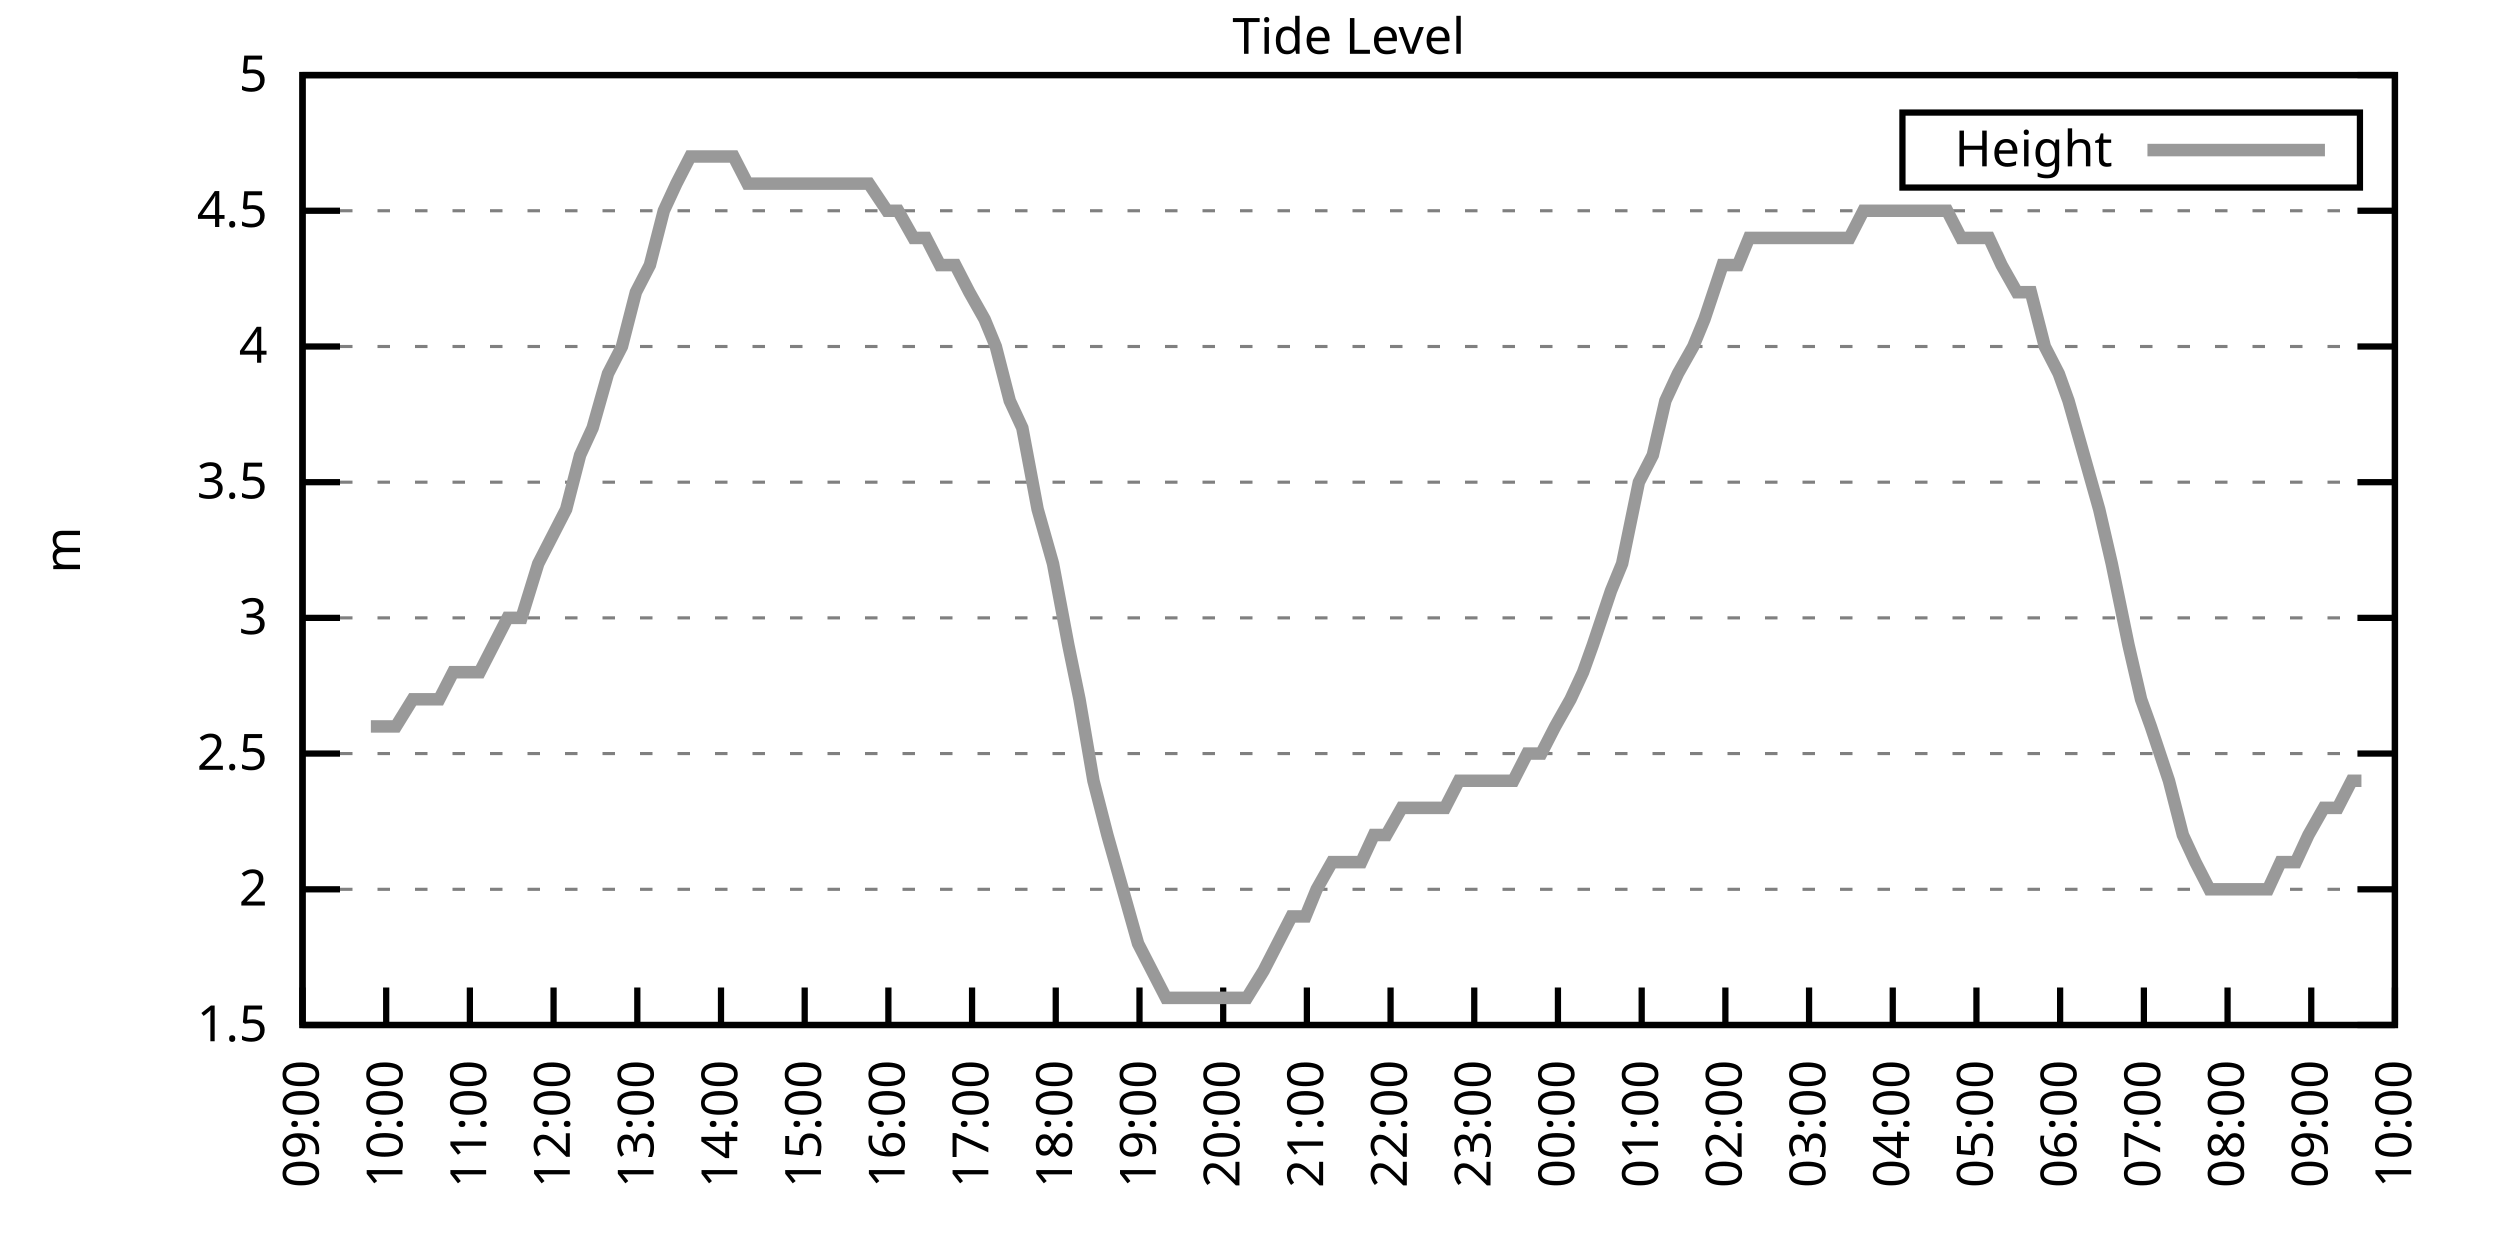
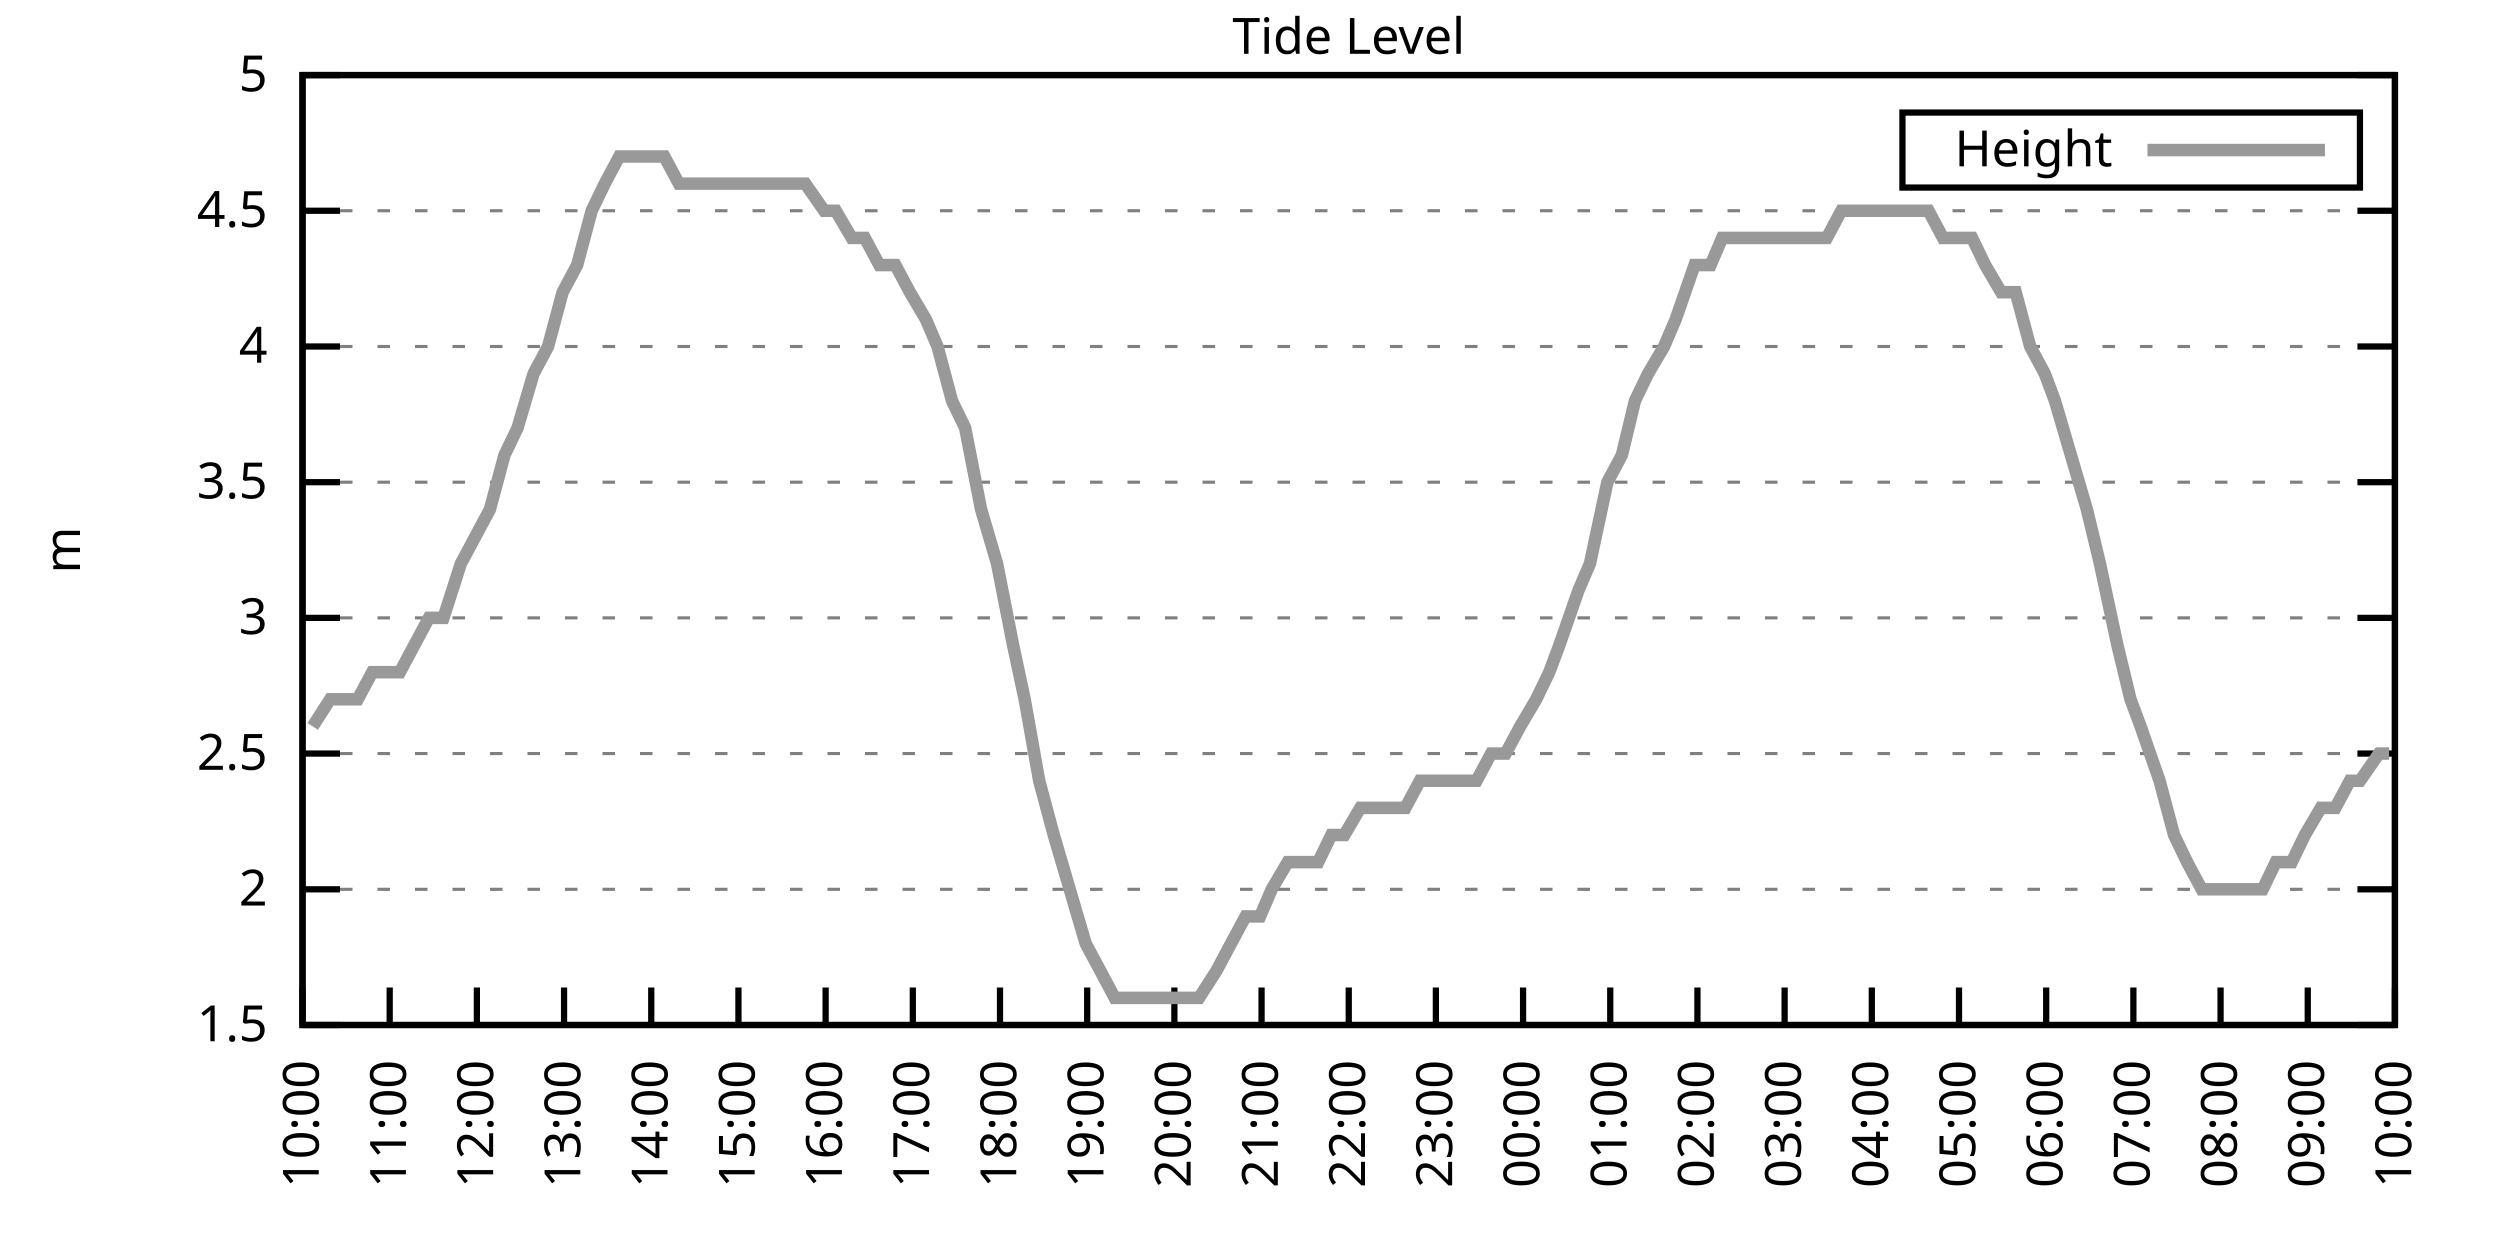
<svg xmlns="http://www.w3.org/2000/svg" xmlns:xlink="http://www.w3.org/1999/xlink" width="400" height="200" viewBox="0 0 400 200">
  <g id="gnuplot_canvas">
    <rect x="0" y="0" width="400" height="200" fill="none" />
    <defs>
      <circle id="gpDot" r="0.5" stroke-width="0.5" stroke="currentColor" />
      <path id="gpPt0" stroke-width="0.333" stroke="currentColor" d="M-1,0 h2 M0,-1 v2" />
      <path id="gpPt1" stroke-width="0.333" stroke="currentColor" d="M-1,-1 L1,1 M1,-1 L-1,1" />
      <path id="gpPt2" stroke-width="0.333" stroke="currentColor" d="M-1,0 L1,0 M0,-1 L0,1 M-1,-1 L1,1 M-1,1 L1,-1" />
      <rect id="gpPt3" stroke-width="0.333" stroke="currentColor" x="-1" y="-1" width="2" height="2" />
      <rect id="gpPt4" stroke-width="0.333" stroke="currentColor" fill="currentColor" x="-1" y="-1" width="2" height="2" />
      <circle id="gpPt5" stroke-width="0.333" stroke="currentColor" cx="0" cy="0" r="1" />
      <use xlink:href="#gpPt5" id="gpPt6" fill="currentColor" stroke="none" />
      <path id="gpPt7" stroke-width="0.333" stroke="currentColor" d="M0,-1.33 L-1.33,0.67 L1.33,0.67 z" />
      <use xlink:href="#gpPt7" id="gpPt8" fill="currentColor" stroke="none" />
      <use xlink:href="#gpPt7" id="gpPt9" stroke="currentColor" transform="rotate(180)" />
      <use xlink:href="#gpPt9" id="gpPt10" fill="currentColor" stroke="none" />
      <use xlink:href="#gpPt3" id="gpPt11" stroke="currentColor" transform="rotate(45)" />
      <use xlink:href="#gpPt11" id="gpPt12" fill="currentColor" stroke="none" />
      <path id="gpPt13" stroke-width="0.333" stroke="currentColor" d="M0,1.330 L1.265,0.411 L0.782,-1.067 L-0.782,-1.076 L-1.265,0.411 z" />
      <use xlink:href="#gpPt13" id="gpPt14" fill="currentColor" stroke="none" />
      <filter id="textbox" filterUnits="objectBoundingBox" x="0" y="0" height="1" width="1">
        <feFlood flood-color="white" flood-opacity="1" result="bgnd" />
        <feComposite in="SourceGraphic" in2="bgnd" operator="atop" />
      </filter>
      <filter id="greybox" filterUnits="objectBoundingBox" x="0" y="0" height="1" width="1">
        <feFlood flood-color="lightgrey" flood-opacity="1" result="grey" />
        <feComposite in="SourceGraphic" in2="grey" operator="atop" />
      </filter>
    </defs>
    <g fill="none" color="white" stroke="currentColor" stroke-width="1.00" stroke-linecap="butt" stroke-linejoin="miter">
</g>
    <g fill="none" color="black" stroke="currentColor" stroke-width="1.00" stroke-linecap="butt" stroke-linejoin="miter">
      <g stroke="none" shape-rendering="crispEdges">
        <polygon fill="rgb(255, 255, 255)" points="48.40,164.00 383.18,164.00 383.18,12.02 48.40,12.02 " />
      </g>
    </g>
    <g fill="none" color="black" stroke="currentColor" stroke-width="1.00" stroke-linecap="butt" stroke-linejoin="miter">
</g>
    <g fill="none" color="black" stroke="black" stroke-width="0.50" stroke-linecap="butt" stroke-linejoin="miter">
</g>
    <g fill="none" color="gray" stroke="currentColor" stroke-width="0.50" stroke-linecap="butt" stroke-linejoin="miter">
      <path stroke="gray" stroke-dasharray="2,4" class="gridline" d="M48.40,164.00 L383.19,164.00  " />
    </g>
    <g fill="none" color="gray" stroke="gray" stroke-width="1.00" stroke-linecap="butt" stroke-linejoin="miter">
</g>
    <g fill="none" color="black" stroke="currentColor" stroke-width="1.00" stroke-linecap="butt" stroke-linejoin="miter">
      <path stroke="black" d="M48.40,164.00 L54.40,164.00 M383.19,164.00 L377.19,164.00  " />
      <g transform="translate(42.80,166.60)" stroke="none" fill="black" font-family="Sans" font-size="8.00" text-anchor="end">
        <text>
          <tspan font-family="Sans"> 1.5</tspan>
        </text>
      </g>
    </g>
    <g fill="none" color="black" stroke="currentColor" stroke-width="1.00" stroke-linecap="butt" stroke-linejoin="miter">
</g>
    <g fill="none" color="black" stroke="black" stroke-width="0.50" stroke-linecap="butt" stroke-linejoin="miter">
</g>
    <g fill="none" color="gray" stroke="currentColor" stroke-width="0.50" stroke-linecap="butt" stroke-linejoin="miter">
      <path stroke="gray" stroke-dasharray="2,4" class="gridline" d="M48.40,142.29 L383.19,142.29  " />
    </g>
    <g fill="none" color="gray" stroke="gray" stroke-width="1.00" stroke-linecap="butt" stroke-linejoin="miter">
</g>
    <g fill="none" color="black" stroke="currentColor" stroke-width="1.00" stroke-linecap="butt" stroke-linejoin="miter">
      <path stroke="black" d="M48.40,142.29 L54.40,142.29 M383.19,142.29 L377.19,142.29  " />
      <g transform="translate(42.80,144.89)" stroke="none" fill="black" font-family="Sans" font-size="8.00" text-anchor="end">
        <text>
          <tspan font-family="Sans"> 2</tspan>
        </text>
      </g>
    </g>
    <g fill="none" color="black" stroke="currentColor" stroke-width="1.00" stroke-linecap="butt" stroke-linejoin="miter">
</g>
    <g fill="none" color="black" stroke="black" stroke-width="0.50" stroke-linecap="butt" stroke-linejoin="miter">
</g>
    <g fill="none" color="gray" stroke="currentColor" stroke-width="0.50" stroke-linecap="butt" stroke-linejoin="miter">
      <path stroke="gray" stroke-dasharray="2,4" class="gridline" d="M48.40,120.57 L383.19,120.57  " />
    </g>
    <g fill="none" color="gray" stroke="gray" stroke-width="1.00" stroke-linecap="butt" stroke-linejoin="miter">
</g>
    <g fill="none" color="black" stroke="currentColor" stroke-width="1.00" stroke-linecap="butt" stroke-linejoin="miter">
      <path stroke="black" d="M48.40,120.57 L54.40,120.57 M383.19,120.57 L377.19,120.57  " />
      <g transform="translate(42.80,123.17)" stroke="none" fill="black" font-family="Sans" font-size="8.00" text-anchor="end">
        <text>
          <tspan font-family="Sans"> 2.5</tspan>
        </text>
      </g>
    </g>
    <g fill="none" color="black" stroke="currentColor" stroke-width="1.00" stroke-linecap="butt" stroke-linejoin="miter">
</g>
    <g fill="none" color="black" stroke="black" stroke-width="0.50" stroke-linecap="butt" stroke-linejoin="miter">
</g>
    <g fill="none" color="gray" stroke="currentColor" stroke-width="0.50" stroke-linecap="butt" stroke-linejoin="miter">
      <path stroke="gray" stroke-dasharray="2,4" class="gridline" d="M48.40,98.86 L383.19,98.86  " />
    </g>
    <g fill="none" color="gray" stroke="gray" stroke-width="1.00" stroke-linecap="butt" stroke-linejoin="miter">
</g>
    <g fill="none" color="black" stroke="currentColor" stroke-width="1.00" stroke-linecap="butt" stroke-linejoin="miter">
      <path stroke="black" d="M48.40,98.86 L54.40,98.86 M383.19,98.86 L377.19,98.86  " />
      <g transform="translate(42.80,101.46)" stroke="none" fill="black" font-family="Sans" font-size="8.00" text-anchor="end">
        <text>
          <tspan font-family="Sans"> 3</tspan>
        </text>
      </g>
    </g>
    <g fill="none" color="black" stroke="currentColor" stroke-width="1.00" stroke-linecap="butt" stroke-linejoin="miter">
</g>
    <g fill="none" color="black" stroke="black" stroke-width="0.50" stroke-linecap="butt" stroke-linejoin="miter">
</g>
    <g fill="none" color="gray" stroke="currentColor" stroke-width="0.50" stroke-linecap="butt" stroke-linejoin="miter">
      <path stroke="gray" stroke-dasharray="2,4" class="gridline" d="M48.40,77.15 L383.19,77.15  " />
    </g>
    <g fill="none" color="gray" stroke="gray" stroke-width="1.00" stroke-linecap="butt" stroke-linejoin="miter">
</g>
    <g fill="none" color="black" stroke="currentColor" stroke-width="1.00" stroke-linecap="butt" stroke-linejoin="miter">
      <path stroke="black" d="M48.40,77.15 L54.40,77.15 M383.19,77.15 L377.19,77.15  " />
      <g transform="translate(42.80,79.75)" stroke="none" fill="black" font-family="Sans" font-size="8.00" text-anchor="end">
        <text>
          <tspan font-family="Sans"> 3.5</tspan>
        </text>
      </g>
    </g>
    <g fill="none" color="black" stroke="currentColor" stroke-width="1.00" stroke-linecap="butt" stroke-linejoin="miter">
</g>
    <g fill="none" color="black" stroke="black" stroke-width="0.50" stroke-linecap="butt" stroke-linejoin="miter">
</g>
    <g fill="none" color="gray" stroke="currentColor" stroke-width="0.50" stroke-linecap="butt" stroke-linejoin="miter">
      <path stroke="gray" stroke-dasharray="2,4" class="gridline" d="M48.40,55.44 L383.19,55.44  " />
    </g>
    <g fill="none" color="gray" stroke="gray" stroke-width="1.00" stroke-linecap="butt" stroke-linejoin="miter">
</g>
    <g fill="none" color="black" stroke="currentColor" stroke-width="1.00" stroke-linecap="butt" stroke-linejoin="miter">
      <path stroke="black" d="M48.40,55.44 L54.40,55.44 M383.19,55.44 L377.19,55.44  " />
      <g transform="translate(42.80,58.04)" stroke="none" fill="black" font-family="Sans" font-size="8.00" text-anchor="end">
        <text>
          <tspan font-family="Sans"> 4</tspan>
        </text>
      </g>
    </g>
    <g fill="none" color="black" stroke="currentColor" stroke-width="1.00" stroke-linecap="butt" stroke-linejoin="miter">
</g>
    <g fill="none" color="black" stroke="black" stroke-width="0.50" stroke-linecap="butt" stroke-linejoin="miter">
</g>
    <g fill="none" color="gray" stroke="currentColor" stroke-width="0.50" stroke-linecap="butt" stroke-linejoin="miter">
      <path stroke="gray" stroke-dasharray="2,4" class="gridline" d="M48.40,33.72 L383.19,33.72  " />
    </g>
    <g fill="none" color="gray" stroke="gray" stroke-width="1.00" stroke-linecap="butt" stroke-linejoin="miter">
</g>
    <g fill="none" color="black" stroke="currentColor" stroke-width="1.00" stroke-linecap="butt" stroke-linejoin="miter">
      <path stroke="black" d="M48.40,33.72 L54.40,33.72 M383.19,33.72 L377.19,33.72  " />
      <g transform="translate(42.80,36.32)" stroke="none" fill="black" font-family="Sans" font-size="8.00" text-anchor="end">
        <text>
          <tspan font-family="Sans"> 4.5</tspan>
        </text>
      </g>
    </g>
    <g fill="none" color="black" stroke="currentColor" stroke-width="1.00" stroke-linecap="butt" stroke-linejoin="miter">
</g>
    <g fill="none" color="black" stroke="black" stroke-width="0.50" stroke-linecap="butt" stroke-linejoin="miter">
</g>
    <g fill="none" color="gray" stroke="currentColor" stroke-width="0.50" stroke-linecap="butt" stroke-linejoin="miter">
      <path stroke="gray" stroke-dasharray="2,4" class="gridline" d="M48.40,12.01 L383.19,12.01  " />
    </g>
    <g fill="none" color="gray" stroke="gray" stroke-width="1.00" stroke-linecap="butt" stroke-linejoin="miter">
</g>
    <g fill="none" color="black" stroke="currentColor" stroke-width="1.00" stroke-linecap="butt" stroke-linejoin="miter">
      <path stroke="black" d="M48.40,12.01 L54.40,12.01 M383.19,12.01 L377.19,12.01  " />
      <g transform="translate(42.80,14.61)" stroke="none" fill="black" font-family="Sans" font-size="8.00" text-anchor="end">
        <text>
          <tspan font-family="Sans"> 5</tspan>
        </text>
      </g>
    </g>
    <g fill="none" color="black" stroke="currentColor" stroke-width="1.00" stroke-linecap="butt" stroke-linejoin="miter">
      <path stroke="black" d="M48.40,164.00 L48.40,158.00  " />
      <g transform="translate(51.00,169.60) rotate(270.00)" stroke="none" fill="black" font-family="Sans" font-size="8.00" text-anchor="end">
        <text>
-           <tspan font-family="Sans">09:00</tspan>
-         </text>
-       </g>
-     </g>
-     <g fill="none" color="black" stroke="currentColor" stroke-width="1.00" stroke-linecap="butt" stroke-linejoin="miter">
-       <path stroke="black" d="M61.79,164.00 L61.79,158.00  " />
-       <g transform="translate(64.39,169.60) rotate(270.00)" stroke="none" fill="black" font-family="Sans" font-size="8.00" text-anchor="end">
-         <text>
          <tspan font-family="Sans">10:00</tspan>
        </text>
      </g>
    </g>
    <g fill="none" color="black" stroke="currentColor" stroke-width="1.00" stroke-linecap="butt" stroke-linejoin="miter">
-       <path stroke="black" d="M75.18,164.00 L75.18,158.00  " />
-       <g transform="translate(77.78,169.60) rotate(270.00)" stroke="none" fill="black" font-family="Sans" font-size="8.00" text-anchor="end">
+       <path stroke="black" d="M62.35,164.00 L62.35,158.00  " />
+       <g transform="translate(64.95,169.60) rotate(270.00)" stroke="none" fill="black" font-family="Sans" font-size="8.00" text-anchor="end">
        <text>
          <tspan font-family="Sans">11:00</tspan>
        </text>
      </g>
    </g>
    <g fill="none" color="black" stroke="currentColor" stroke-width="1.00" stroke-linecap="butt" stroke-linejoin="miter">
-       <path stroke="black" d="M88.57,164.00 L88.57,158.00  " />
-       <g transform="translate(91.17,169.60) rotate(270.00)" stroke="none" fill="black" font-family="Sans" font-size="8.00" text-anchor="end">
+       <path stroke="black" d="M76.30,164.00 L76.30,158.00  " />
+       <g transform="translate(78.90,169.60) rotate(270.00)" stroke="none" fill="black" font-family="Sans" font-size="8.00" text-anchor="end">
        <text>
          <tspan font-family="Sans">12:00</tspan>
        </text>
      </g>
    </g>
    <g fill="none" color="black" stroke="currentColor" stroke-width="1.00" stroke-linecap="butt" stroke-linejoin="miter">
-       <path stroke="black" d="M101.97,164.00 L101.97,158.00  " />
-       <g transform="translate(104.57,169.60) rotate(270.00)" stroke="none" fill="black" font-family="Sans" font-size="8.00" text-anchor="end">
+       <path stroke="black" d="M90.25,164.00 L90.25,158.00  " />
+       <g transform="translate(92.85,169.60) rotate(270.00)" stroke="none" fill="black" font-family="Sans" font-size="8.00" text-anchor="end">
        <text>
          <tspan font-family="Sans">13:00</tspan>
        </text>
      </g>
    </g>
    <g fill="none" color="black" stroke="currentColor" stroke-width="1.00" stroke-linecap="butt" stroke-linejoin="miter">
-       <path stroke="black" d="M115.36,164.00 L115.36,158.00  " />
-       <g transform="translate(117.96,169.60) rotate(270.00)" stroke="none" fill="black" font-family="Sans" font-size="8.00" text-anchor="end">
+       <path stroke="black" d="M104.20,164.00 L104.20,158.00  " />
+       <g transform="translate(106.80,169.60) rotate(270.00)" stroke="none" fill="black" font-family="Sans" font-size="8.00" text-anchor="end">
        <text>
          <tspan font-family="Sans">14:00</tspan>
        </text>
      </g>
    </g>
    <g fill="none" color="black" stroke="currentColor" stroke-width="1.00" stroke-linecap="butt" stroke-linejoin="miter">
-       <path stroke="black" d="M128.75,164.00 L128.75,158.00  " />
-       <g transform="translate(131.35,169.60) rotate(270.00)" stroke="none" fill="black" font-family="Sans" font-size="8.00" text-anchor="end">
+       <path stroke="black" d="M118.15,164.00 L118.15,158.00  " />
+       <g transform="translate(120.75,169.60) rotate(270.00)" stroke="none" fill="black" font-family="Sans" font-size="8.00" text-anchor="end">
        <text>
          <tspan font-family="Sans">15:00</tspan>
        </text>
      </g>
    </g>
    <g fill="none" color="black" stroke="currentColor" stroke-width="1.00" stroke-linecap="butt" stroke-linejoin="miter">
-       <path stroke="black" d="M142.14,164.00 L142.14,158.00  " />
-       <g transform="translate(144.74,169.60) rotate(270.00)" stroke="none" fill="black" font-family="Sans" font-size="8.00" text-anchor="end">
+       <path stroke="black" d="M132.10,164.00 L132.10,158.00  " />
+       <g transform="translate(134.70,169.60) rotate(270.00)" stroke="none" fill="black" font-family="Sans" font-size="8.00" text-anchor="end">
        <text>
          <tspan font-family="Sans">16:00</tspan>
        </text>
      </g>
    </g>
    <g fill="none" color="black" stroke="currentColor" stroke-width="1.00" stroke-linecap="butt" stroke-linejoin="miter">
-       <path stroke="black" d="M155.53,164.00 L155.53,158.00  " />
-       <g transform="translate(158.13,169.60) rotate(270.00)" stroke="none" fill="black" font-family="Sans" font-size="8.00" text-anchor="end">
+       <path stroke="black" d="M146.05,164.00 L146.05,158.00  " />
+       <g transform="translate(148.65,169.60) rotate(270.00)" stroke="none" fill="black" font-family="Sans" font-size="8.00" text-anchor="end">
        <text>
          <tspan font-family="Sans">17:00</tspan>
        </text>
      </g>
    </g>
    <g fill="none" color="black" stroke="currentColor" stroke-width="1.00" stroke-linecap="butt" stroke-linejoin="miter">
-       <path stroke="black" d="M168.92,164.00 L168.92,158.00  " />
-       <g transform="translate(171.52,169.60) rotate(270.00)" stroke="none" fill="black" font-family="Sans" font-size="8.00" text-anchor="end">
+       <path stroke="black" d="M160.00,164.00 L160.00,158.00  " />
+       <g transform="translate(162.60,169.60) rotate(270.00)" stroke="none" fill="black" font-family="Sans" font-size="8.00" text-anchor="end">
        <text>
          <tspan font-family="Sans">18:00</tspan>
        </text>
      </g>
    </g>
    <g fill="none" color="black" stroke="currentColor" stroke-width="1.00" stroke-linecap="butt" stroke-linejoin="miter">
-       <path stroke="black" d="M182.32,164.00 L182.32,158.00  " />
-       <g transform="translate(184.92,169.60) rotate(270.00)" stroke="none" fill="black" font-family="Sans" font-size="8.00" text-anchor="end">
+       <path stroke="black" d="M173.95,164.00 L173.95,158.00  " />
+       <g transform="translate(176.55,169.60) rotate(270.00)" stroke="none" fill="black" font-family="Sans" font-size="8.00" text-anchor="end">
        <text>
          <tspan font-family="Sans">19:00</tspan>
        </text>
      </g>
    </g>
    <g fill="none" color="black" stroke="currentColor" stroke-width="1.00" stroke-linecap="butt" stroke-linejoin="miter">
-       <path stroke="black" d="M195.71,164.00 L195.71,158.00  " />
-       <g transform="translate(198.31,169.60) rotate(270.00)" stroke="none" fill="black" font-family="Sans" font-size="8.00" text-anchor="end">
+       <path stroke="black" d="M187.90,164.00 L187.90,158.00  " />
+       <g transform="translate(190.50,169.60) rotate(270.00)" stroke="none" fill="black" font-family="Sans" font-size="8.00" text-anchor="end">
        <text>
          <tspan font-family="Sans">20:00</tspan>
        </text>
      </g>
    </g>
    <g fill="none" color="black" stroke="currentColor" stroke-width="1.00" stroke-linecap="butt" stroke-linejoin="miter">
-       <path stroke="black" d="M209.10,164.00 L209.10,158.00  " />
-       <g transform="translate(211.70,169.60) rotate(270.00)" stroke="none" fill="black" font-family="Sans" font-size="8.00" text-anchor="end">
+       <path stroke="black" d="M201.85,164.00 L201.85,158.00  " />
+       <g transform="translate(204.45,169.60) rotate(270.00)" stroke="none" fill="black" font-family="Sans" font-size="8.00" text-anchor="end">
        <text>
          <tspan font-family="Sans">21:00</tspan>
        </text>
      </g>
    </g>
    <g fill="none" color="black" stroke="currentColor" stroke-width="1.00" stroke-linecap="butt" stroke-linejoin="miter">
-       <path stroke="black" d="M222.49,164.00 L222.49,158.00  " />
-       <g transform="translate(225.09,169.60) rotate(270.00)" stroke="none" fill="black" font-family="Sans" font-size="8.00" text-anchor="end">
+       <path stroke="black" d="M215.80,164.00 L215.80,158.00  " />
+       <g transform="translate(218.40,169.60) rotate(270.00)" stroke="none" fill="black" font-family="Sans" font-size="8.00" text-anchor="end">
        <text>
          <tspan font-family="Sans">22:00</tspan>
        </text>
      </g>
    </g>
    <g fill="none" color="black" stroke="currentColor" stroke-width="1.00" stroke-linecap="butt" stroke-linejoin="miter">
-       <path stroke="black" d="M235.88,164.00 L235.88,158.00  " />
-       <g transform="translate(238.48,169.60) rotate(270.00)" stroke="none" fill="black" font-family="Sans" font-size="8.00" text-anchor="end">
+       <path stroke="black" d="M229.74,164.00 L229.74,158.00  " />
+       <g transform="translate(232.34,169.60) rotate(270.00)" stroke="none" fill="black" font-family="Sans" font-size="8.00" text-anchor="end">
        <text>
          <tspan font-family="Sans">23:00</tspan>
        </text>
      </g>
    </g>
    <g fill="none" color="black" stroke="currentColor" stroke-width="1.00" stroke-linecap="butt" stroke-linejoin="miter">
-       <path stroke="black" d="M249.27,164.00 L249.27,158.00  " />
-       <g transform="translate(251.87,169.60) rotate(270.00)" stroke="none" fill="black" font-family="Sans" font-size="8.00" text-anchor="end">
+       <path stroke="black" d="M243.69,164.00 L243.69,158.00  " />
+       <g transform="translate(246.29,169.60) rotate(270.00)" stroke="none" fill="black" font-family="Sans" font-size="8.00" text-anchor="end">
        <text>
          <tspan font-family="Sans">00:00</tspan>
        </text>
      </g>
    </g>
    <g fill="none" color="black" stroke="currentColor" stroke-width="1.00" stroke-linecap="butt" stroke-linejoin="miter">
-       <path stroke="black" d="M262.67,164.00 L262.67,158.00  " />
-       <g transform="translate(265.27,169.60) rotate(270.00)" stroke="none" fill="black" font-family="Sans" font-size="8.00" text-anchor="end">
+       <path stroke="black" d="M257.64,164.00 L257.64,158.00  " />
+       <g transform="translate(260.24,169.60) rotate(270.00)" stroke="none" fill="black" font-family="Sans" font-size="8.00" text-anchor="end">
        <text>
          <tspan font-family="Sans">01:00</tspan>
        </text>
      </g>
    </g>
    <g fill="none" color="black" stroke="currentColor" stroke-width="1.00" stroke-linecap="butt" stroke-linejoin="miter">
-       <path stroke="black" d="M276.06,164.00 L276.06,158.00  " />
-       <g transform="translate(278.66,169.60) rotate(270.00)" stroke="none" fill="black" font-family="Sans" font-size="8.00" text-anchor="end">
+       <path stroke="black" d="M271.59,164.00 L271.59,158.00  " />
+       <g transform="translate(274.19,169.60) rotate(270.00)" stroke="none" fill="black" font-family="Sans" font-size="8.00" text-anchor="end">
        <text>
          <tspan font-family="Sans">02:00</tspan>
        </text>
      </g>
    </g>
    <g fill="none" color="black" stroke="currentColor" stroke-width="1.00" stroke-linecap="butt" stroke-linejoin="miter">
-       <path stroke="black" d="M289.45,164.00 L289.45,158.00  " />
-       <g transform="translate(292.05,169.60) rotate(270.00)" stroke="none" fill="black" font-family="Sans" font-size="8.00" text-anchor="end">
+       <path stroke="black" d="M285.54,164.00 L285.54,158.00  " />
+       <g transform="translate(288.14,169.60) rotate(270.00)" stroke="none" fill="black" font-family="Sans" font-size="8.00" text-anchor="end">
        <text>
          <tspan font-family="Sans">03:00</tspan>
        </text>
      </g>
    </g>
    <g fill="none" color="black" stroke="currentColor" stroke-width="1.00" stroke-linecap="butt" stroke-linejoin="miter">
-       <path stroke="black" d="M302.84,164.00 L302.84,158.00  " />
-       <g transform="translate(305.44,169.60) rotate(270.00)" stroke="none" fill="black" font-family="Sans" font-size="8.00" text-anchor="end">
+       <path stroke="black" d="M299.49,164.00 L299.49,158.00  " />
+       <g transform="translate(302.09,169.60) rotate(270.00)" stroke="none" fill="black" font-family="Sans" font-size="8.00" text-anchor="end">
        <text>
          <tspan font-family="Sans">04:00</tspan>
        </text>
      </g>
    </g>
    <g fill="none" color="black" stroke="currentColor" stroke-width="1.00" stroke-linecap="butt" stroke-linejoin="miter">
-       <path stroke="black" d="M316.23,164.00 L316.23,158.00  " />
-       <g transform="translate(318.83,169.60) rotate(270.00)" stroke="none" fill="black" font-family="Sans" font-size="8.00" text-anchor="end">
+       <path stroke="black" d="M313.44,164.00 L313.44,158.00  " />
+       <g transform="translate(316.04,169.60) rotate(270.00)" stroke="none" fill="black" font-family="Sans" font-size="8.00" text-anchor="end">
        <text>
          <tspan font-family="Sans">05:00</tspan>
        </text>
      </g>
    </g>
    <g fill="none" color="black" stroke="currentColor" stroke-width="1.00" stroke-linecap="butt" stroke-linejoin="miter">
-       <path stroke="black" d="M329.62,164.00 L329.62,158.00  " />
-       <g transform="translate(332.22,169.60) rotate(270.00)" stroke="none" fill="black" font-family="Sans" font-size="8.00" text-anchor="end">
+       <path stroke="black" d="M327.39,164.00 L327.39,158.00  " />
+       <g transform="translate(329.99,169.60) rotate(270.00)" stroke="none" fill="black" font-family="Sans" font-size="8.00" text-anchor="end">
        <text>
          <tspan font-family="Sans">06:00</tspan>
        </text>
      </g>
    </g>
    <g fill="none" color="black" stroke="currentColor" stroke-width="1.00" stroke-linecap="butt" stroke-linejoin="miter">
-       <path stroke="black" d="M343.02,164.00 L343.02,158.00  " />
-       <g transform="translate(345.62,169.60) rotate(270.00)" stroke="none" fill="black" font-family="Sans" font-size="8.00" text-anchor="end">
+       <path stroke="black" d="M341.34,164.00 L341.34,158.00  " />
+       <g transform="translate(343.94,169.60) rotate(270.00)" stroke="none" fill="black" font-family="Sans" font-size="8.00" text-anchor="end">
        <text>
          <tspan font-family="Sans">07:00</tspan>
        </text>
      </g>
    </g>
    <g fill="none" color="black" stroke="currentColor" stroke-width="1.00" stroke-linecap="butt" stroke-linejoin="miter">
-       <path stroke="black" d="M356.41,164.00 L356.41,158.00  " />
-       <g transform="translate(359.01,169.60) rotate(270.00)" stroke="none" fill="black" font-family="Sans" font-size="8.00" text-anchor="end">
+       <path stroke="black" d="M355.29,164.00 L355.29,158.00  " />
+       <g transform="translate(357.89,169.60) rotate(270.00)" stroke="none" fill="black" font-family="Sans" font-size="8.00" text-anchor="end">
        <text>
          <tspan font-family="Sans">08:00</tspan>
        </text>
      </g>
    </g>
    <g fill="none" color="black" stroke="currentColor" stroke-width="1.00" stroke-linecap="butt" stroke-linejoin="miter">
-       <path stroke="black" d="M369.80,164.00 L369.80,158.00  " />
-       <g transform="translate(372.40,169.60) rotate(270.00)" stroke="none" fill="black" font-family="Sans" font-size="8.00" text-anchor="end">
+       <path stroke="black" d="M369.24,164.00 L369.24,158.00  " />
+       <g transform="translate(371.84,169.60) rotate(270.00)" stroke="none" fill="black" font-family="Sans" font-size="8.00" text-anchor="end">
        <text>
          <tspan font-family="Sans">09:00</tspan>
        </text>
      </g>
    </g>
    <g fill="none" color="black" stroke="currentColor" stroke-width="1.00" stroke-linecap="butt" stroke-linejoin="miter">
      <path stroke="black" d="M383.19,164.00 L383.19,158.00  " />
      <g transform="translate(385.79,169.60) rotate(270.00)" stroke="none" fill="black" font-family="Sans" font-size="8.00" text-anchor="end">
        <text>
          <tspan font-family="Sans">10:00</tspan>
        </text>
      </g>
    </g>
    <g fill="none" color="black" stroke="currentColor" stroke-width="1.00" stroke-linecap="butt" stroke-linejoin="miter">
</g>
    <g fill="none" color="black" stroke="currentColor" stroke-width="1.00" stroke-linecap="butt" stroke-linejoin="miter">
      <path stroke="black" d="M48.40,12.01 L48.40,164.00 L383.19,164.00 L383.19,12.01 L48.40,12.01 Z  " />
    </g>
    <g fill="none" color="black" stroke="currentColor" stroke-width="1.00" stroke-linecap="butt" stroke-linejoin="miter">
</g>
    <g fill="none" color="black" stroke="currentColor" stroke-width="1.00" stroke-linecap="butt" stroke-linejoin="miter">
      <path stroke="black" d="M304.39,30.01 L304.39,18.01 L377.59,18.01 L377.59,30.01 L304.39,30.01 Z  " />
    </g>
    <g id="Tide_level_plot_1">
      <g fill="none" color="white" stroke="black" stroke-width="2.00" stroke-linecap="butt" stroke-linejoin="miter">
</g>
      <g fill="none" color="black" stroke="currentColor" stroke-width="2.00" stroke-linecap="butt" stroke-linejoin="miter">
        <g transform="translate(337.99,26.61)" stroke="none" fill="black" font-family="Sans" font-size="8.00" text-anchor="end">
          <text>
            <tspan font-family="Sans">Height</tspan>
          </text>
        </g>
      </g>
      <g fill="none" color="black" stroke="currentColor" stroke-width="2.00" stroke-linecap="butt" stroke-linejoin="miter">
-         <path stroke="rgb(153, 153, 153)" d="M343.59,24.01 L371.99,24.01 M59.34,116.23 L61.57,116.23 L63.35,116.23 L66.03,111.89 L68.04,111.89 L70.27,111.89   L72.50,107.55 L74.07,107.55 L76.75,107.55 L78.98,103.20 L81.21,98.86 L83.44,98.86 L86.12,90.18 L90.58,81.49   L92.82,72.81 L94.82,68.46 L97.28,59.78 L99.51,55.44 L101.74,46.75 L103.98,42.41 L106.21,33.72 L108.22,29.38   L110.45,25.04 L112.46,25.04 L115.13,25.04 L117.37,25.04 L119.60,29.38 L121.61,29.38 L123.62,29.38 L125.85,29.38   L128.53,29.38 L130.76,29.38 L132.99,29.38 L135.00,29.38 L137.45,29.38 L139.02,29.38 L141.92,33.72 L143.70,33.72   L146.16,38.07 L148.17,38.07 L150.40,42.41 L152.85,42.41 L155.09,46.75 L157.54,51.09 L159.33,55.44 L161.56,64.12   L163.57,68.46 L166.02,81.49 L168.48,90.18 L170.93,103.20 L172.72,111.89 L174.95,124.92 L177.18,133.60 L179.64,142.29   L182.09,150.97 L184.32,155.31 L186.56,159.66 L188.57,159.66 L190.80,159.66 L193.03,159.66 L195.26,159.66 L197.27,159.66   L199.50,159.66 L202.18,155.31 L204.41,150.97 L206.64,146.63 L208.88,146.63 L210.66,142.29 L213.12,137.94 L215.35,137.94   L217.80,137.94 L219.81,133.60 L221.82,133.60 L224.28,129.26 L226.73,129.26 L228.96,129.26 L231.20,129.26 L233.43,124.92   L235.44,124.92 L237.89,124.92 L239.68,124.92 L242.13,124.92 L244.36,120.57 L246.60,120.57 L248.83,116.23 L251.28,111.89   L253.29,107.55 L254.85,103.20 L257.76,94.52 L259.54,90.18 L262.22,77.15 L264.45,72.81 L266.46,64.12 L268.47,59.78   L270.92,55.44 L272.71,51.09 L275.61,42.41 L278.07,42.41 L279.85,38.07 L281.64,38.07 L284.32,38.07 L286.99,38.07   L288.56,38.07 L291.01,38.07 L293.69,38.07 L295.92,38.07 L298.15,33.72 L300.39,33.72 L302.39,33.72 L304.40,33.72   L307.08,33.72 L308.64,33.72 L311.54,33.72 L313.78,38.07 L316.01,38.07 L318.24,38.07 L320.25,42.41 L322.70,46.75   L324.94,46.75 L327.17,55.44 L329.40,59.78 L330.96,64.12 L333.42,72.81 L335.87,81.49 L337.88,90.18 L340.56,103.20   L342.57,111.89 L344.13,116.23 L347.03,124.92 L349.26,133.60 L351.27,137.94 L353.51,142.29 L355.96,142.29 L358.42,142.29   L360.65,142.29 L362.88,142.29 L364.89,137.94 L367.34,137.94 L369.35,133.60 L371.81,129.26 L374.04,129.26 L376.27,124.92   L377.83,124.92  " />
+         <path stroke="rgb(153, 153, 153)" d="M343.59,24.01 L371.99,24.01 M50.03,116.23 L52.82,111.89 L54.91,111.89 L57.23,111.89 L59.56,107.55 L61.19,107.55   L63.98,107.55 L66.30,103.20 L68.63,98.86 L70.95,98.86 L73.74,90.18 L78.39,81.49 L80.72,72.81 L82.81,68.46   L85.37,59.78 L87.69,55.44 L90.02,46.75 L92.34,42.41 L94.67,33.72 L96.76,29.38 L99.08,25.04 L101.18,25.04   L103.97,25.04 L106.29,25.04 L108.62,29.38 L110.71,29.38 L112.80,29.38 L115.13,29.38 L117.92,29.38 L120.24,29.38   L122.57,29.38 L124.66,29.38 L127.22,29.38 L128.84,29.38 L131.87,33.72 L133.72,33.72 L136.28,38.07 L138.37,38.07   L140.70,42.41 L143.26,42.41 L145.58,46.75 L148.14,51.09 L150.00,55.44 L152.32,64.12 L154.42,68.46 L156.97,81.49   L159.53,90.18 L162.09,103.20 L163.95,111.89 L166.27,124.92 L168.60,133.60 L171.16,142.29 L173.71,150.97 L176.04,155.31   L178.36,159.66 L180.46,159.66 L182.78,159.66 L185.11,159.66 L187.43,159.66 L189.52,159.66 L191.85,159.66 L194.64,155.31   L196.96,150.97 L199.29,146.63 L201.61,146.63 L203.47,142.29 L206.03,137.94 L208.36,137.94 L210.91,137.94 L213.01,133.60   L215.10,133.60 L217.65,129.26 L220.21,129.26 L222.54,129.26 L224.86,129.26 L227.19,124.92 L229.28,124.92 L231.84,124.92   L233.70,124.92 L236.25,124.92 L238.58,120.57 L240.90,120.57 L243.23,116.23 L245.79,111.89 L247.88,107.55 L249.51,103.20   L252.53,94.52 L254.39,90.18 L257.18,77.15 L259.50,72.81 L261.60,64.12 L263.69,59.78 L266.25,55.44 L268.11,51.09   L271.13,42.41 L273.69,42.41 L275.55,38.07 L277.41,38.07 L280.20,38.07 L282.99,38.07 L284.61,38.07 L287.17,38.07   L289.96,38.07 L292.29,38.07 L294.61,33.72 L296.94,33.72 L299.03,33.72 L301.12,33.72 L303.91,33.72 L305.54,33.72   L308.56,33.72 L310.88,38.07 L313.21,38.07 L315.53,38.07 L317.63,42.41 L320.18,46.75 L322.51,46.75 L324.83,55.44   L327.16,59.78 L328.79,64.12 L331.34,72.81 L333.90,81.49 L335.99,90.18 L338.78,103.20 L340.88,111.89 L342.50,116.23   L345.53,124.92 L347.85,133.60 L349.94,137.94 L352.27,142.29 L354.83,142.29 L357.38,142.29 L359.71,142.29 L362.03,142.29   L364.13,137.94 L366.68,137.94 L368.78,133.60 L371.33,129.26 L373.66,129.26 L375.98,124.92 L377.61,124.92 L380.63,120.57   L382.26,120.57  " />
      </g>
    </g>
    <g fill="none" color="black" stroke="currentColor" stroke-width="2.00" stroke-linecap="butt" stroke-linejoin="miter">
</g>
    <g fill="none" color="black" stroke="black" stroke-width="1.00" stroke-linecap="butt" stroke-linejoin="miter">
</g>
    <g fill="none" color="black" stroke="currentColor" stroke-width="1.00" stroke-linecap="butt" stroke-linejoin="miter">
      <path stroke="black" d="M48.40,12.01 L48.40,164.00 L383.19,164.00 L383.19,12.01 L48.40,12.01 Z  " />
      <g transform="translate(12.80,88.01) rotate(270.00)" stroke="none" fill="black" font-family="Sans" font-size="8.00" text-anchor="middle">
        <text>
          <tspan font-family="Sans">m</tspan>
        </text>
      </g>
    </g>
    <g fill="none" color="black" stroke="currentColor" stroke-width="1.00" stroke-linecap="butt" stroke-linejoin="miter">
</g>
    <g fill="none" color="black" stroke="currentColor" stroke-width="1.00" stroke-linecap="butt" stroke-linejoin="miter">
      <g transform="translate(215.79,8.61)" stroke="none" fill="black" font-family="Sans" font-size="8.00" text-anchor="middle">
        <text>
          <tspan font-family="Sans">Tide Level</tspan>
        </text>
      </g>
    </g>
    <g fill="none" color="black" stroke="currentColor" stroke-width="1.00" stroke-linecap="butt" stroke-linejoin="miter">
</g>
  </g>
</svg>
